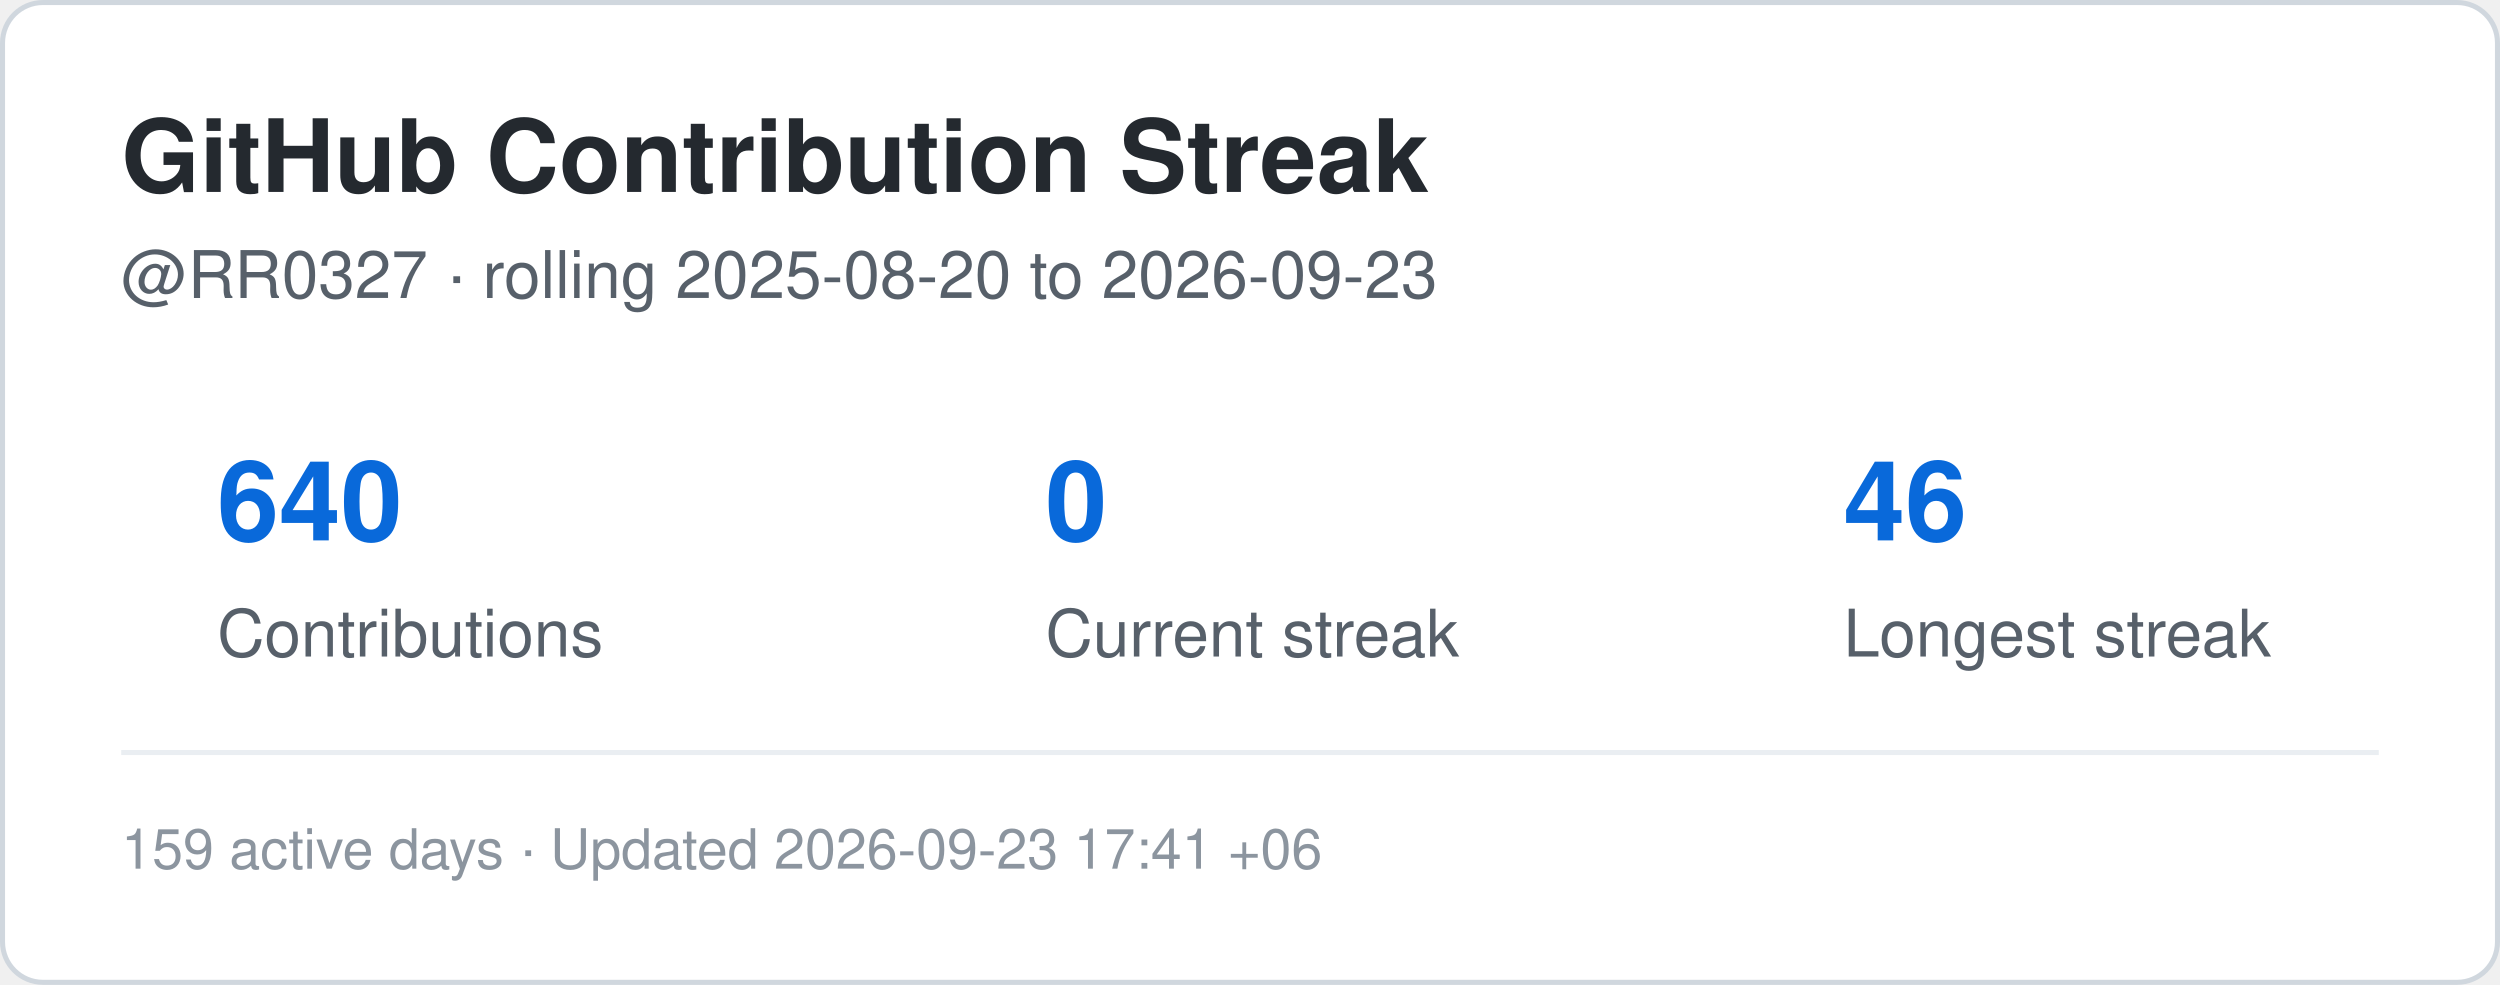
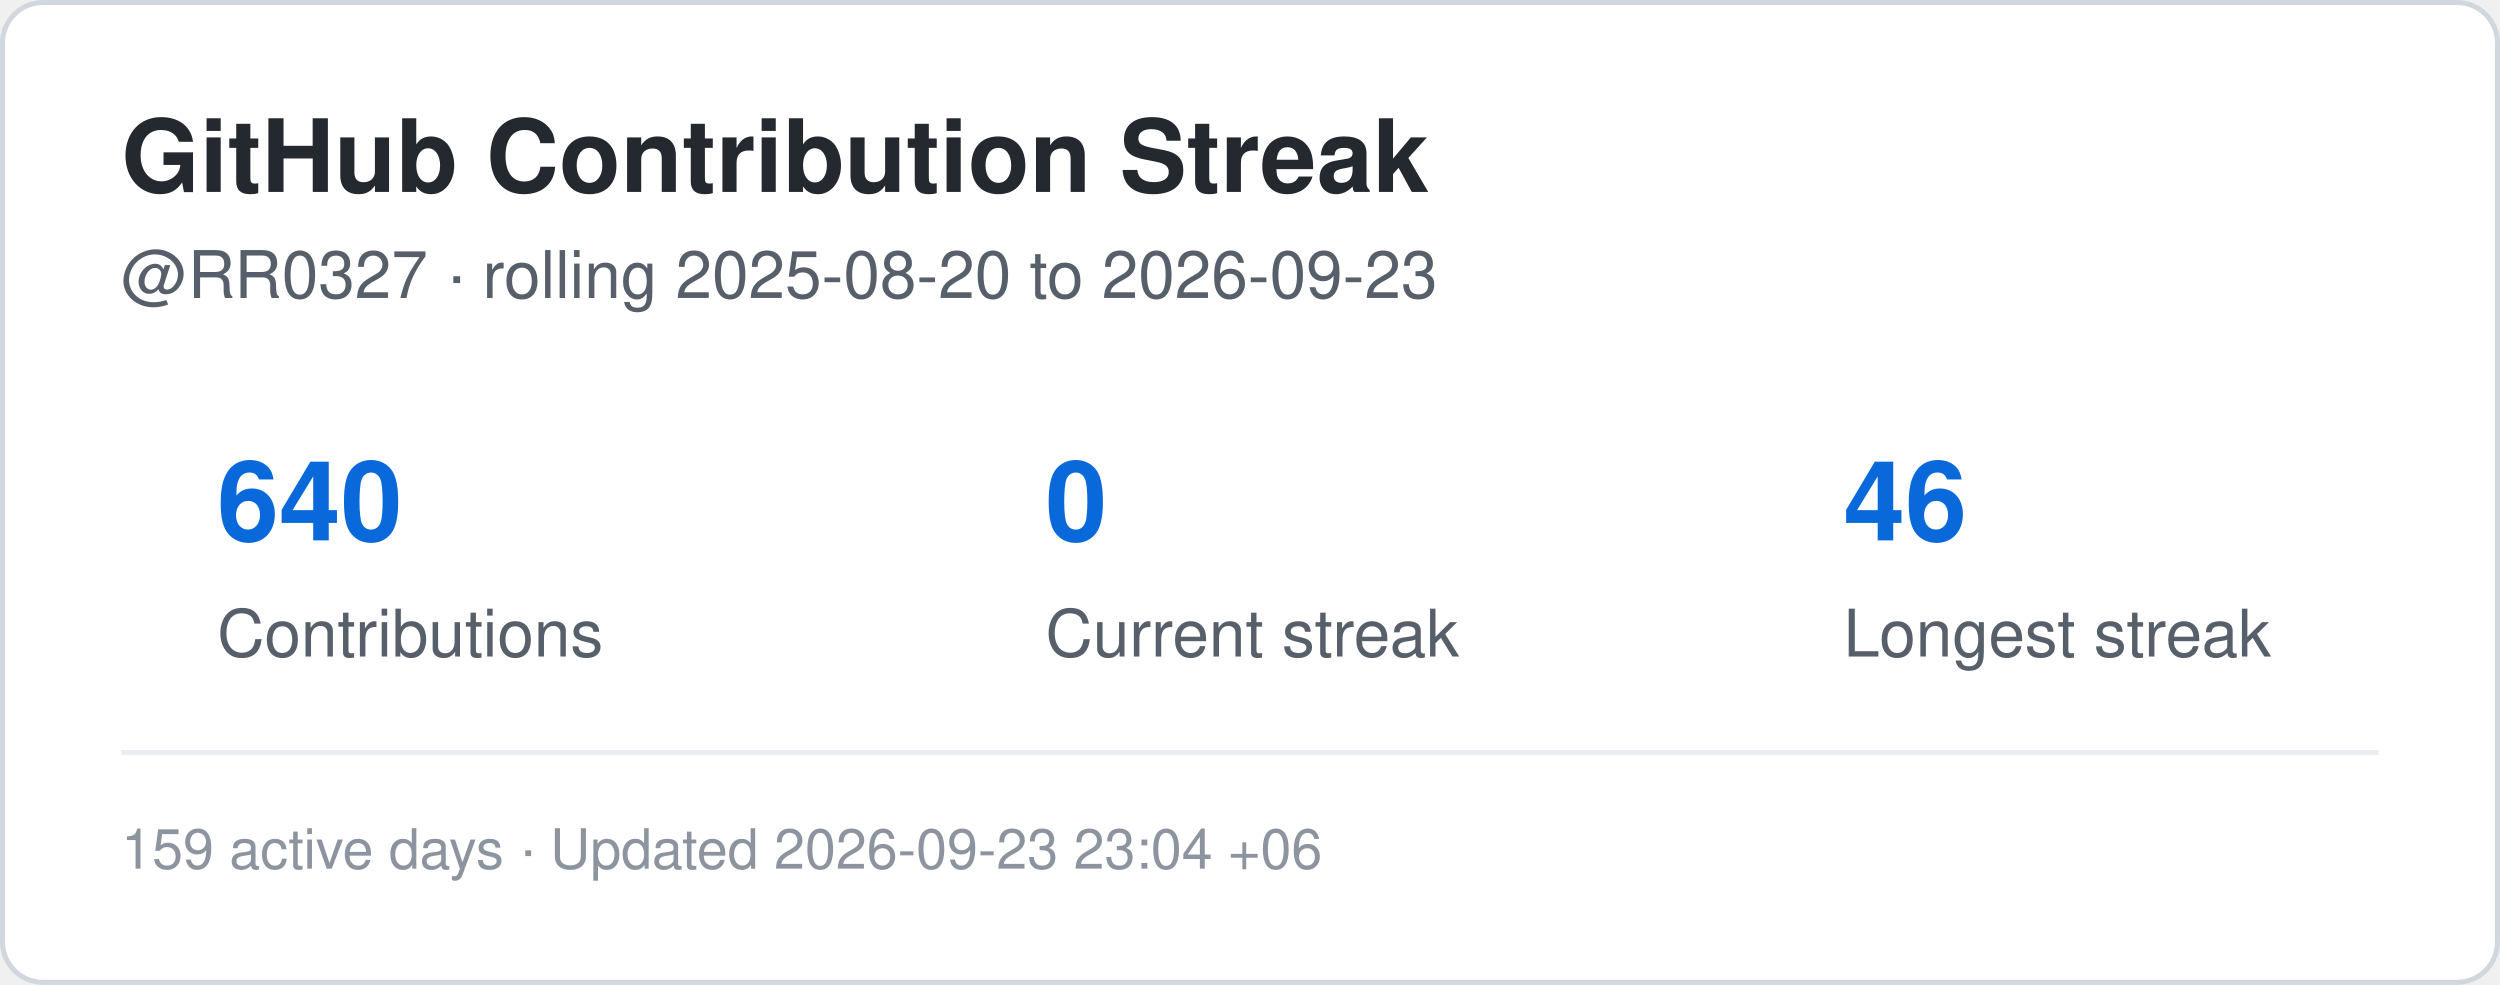
<svg xmlns="http://www.w3.org/2000/svg" width="495" height="195" viewBox="0 0 495 195" role="img" aria-label="Contribution streak for RR0327">
  <rect x="0.5" y="0.5" width="494" height="194" rx="8" fill="#ffffff" stroke="#d0d7de" />
  <style>
    .title {
      font: 700 20px -apple-system,BlinkMacSystemFont,"Segoe UI",Helvetica,Arial,sans-serif;
      fill: #24292f;
    }
    .label {
      font: 500 13px -apple-system,BlinkMacSystemFont,"Segoe UI",Helvetica,Arial,sans-serif;
      fill: #57606a;
    }
    .value {
      font: 700 22px -apple-system,BlinkMacSystemFont,"Segoe UI",Helvetica,Arial,sans-serif;
      fill: #0969da;
    }
    .small {
      font: 400 11px -apple-system,BlinkMacSystemFont,"Segoe UI",Helvetica,Arial,sans-serif;
      fill: #8c959f;
    }
  </style>
  <text x="24" y="38" class="title">GitHub Contribution Streak</text>
  <text x="24" y="59" class="label">
    @RR0327 · rolling 2025-08-20 to 2026-09-23
  </text>
  <text x="43" y="107" class="value">640</text>
  <text x="43" y="130" class="label">Contributions</text>
  <text x="207" y="107" class="value">0</text>
  <text x="207" y="130" class="label">Current streak</text>
  <text x="365" y="107" class="value">46</text>
  <text x="365" y="130" class="label">Longest streak</text>
  <line x1="24" y1="149" x2="471" y2="149" stroke="#eaeef2" />
  <text x="24" y="172" class="small">
-     159 active days · Updated 2026-09-23 17:41 +06
+     159 active days · Updated 2026-09-23 23:04 +06
  </text>
</svg>
